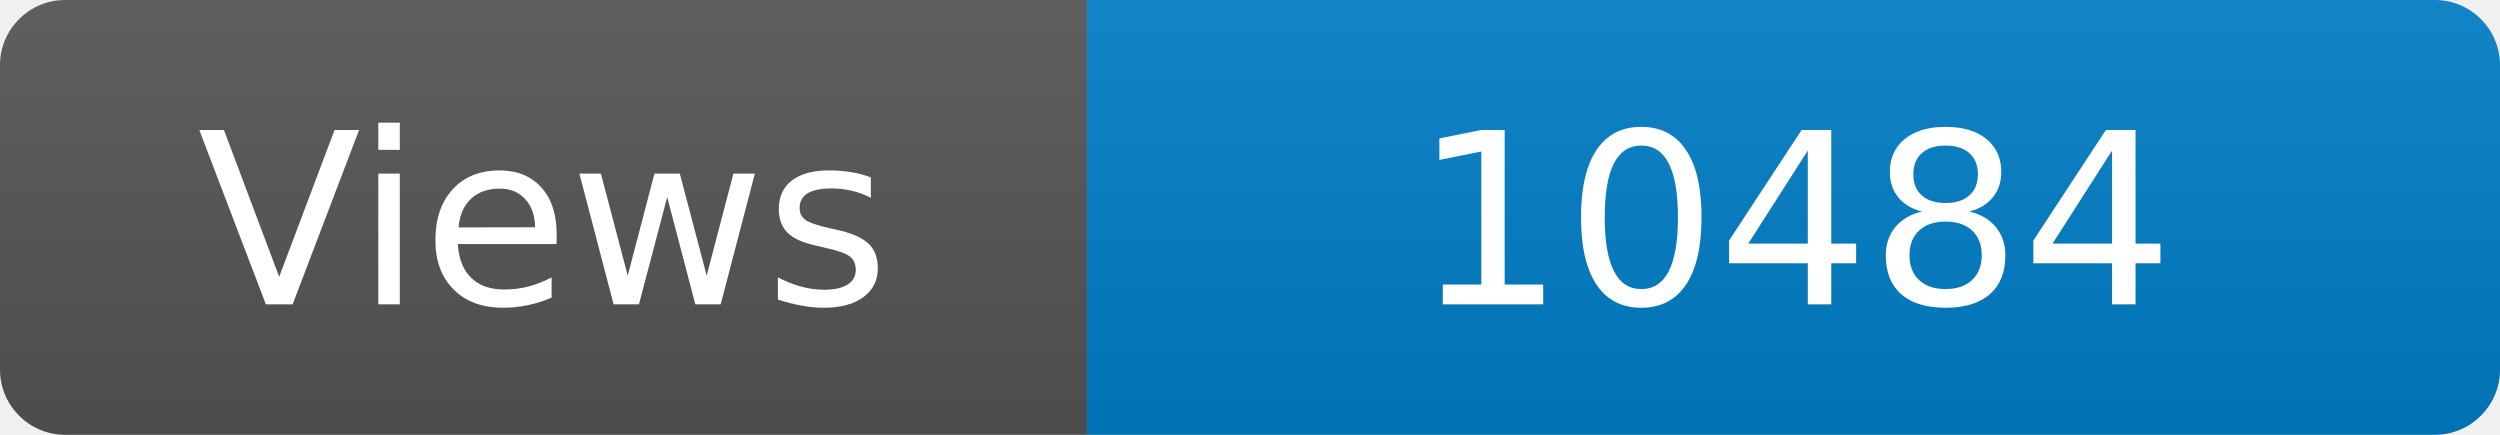
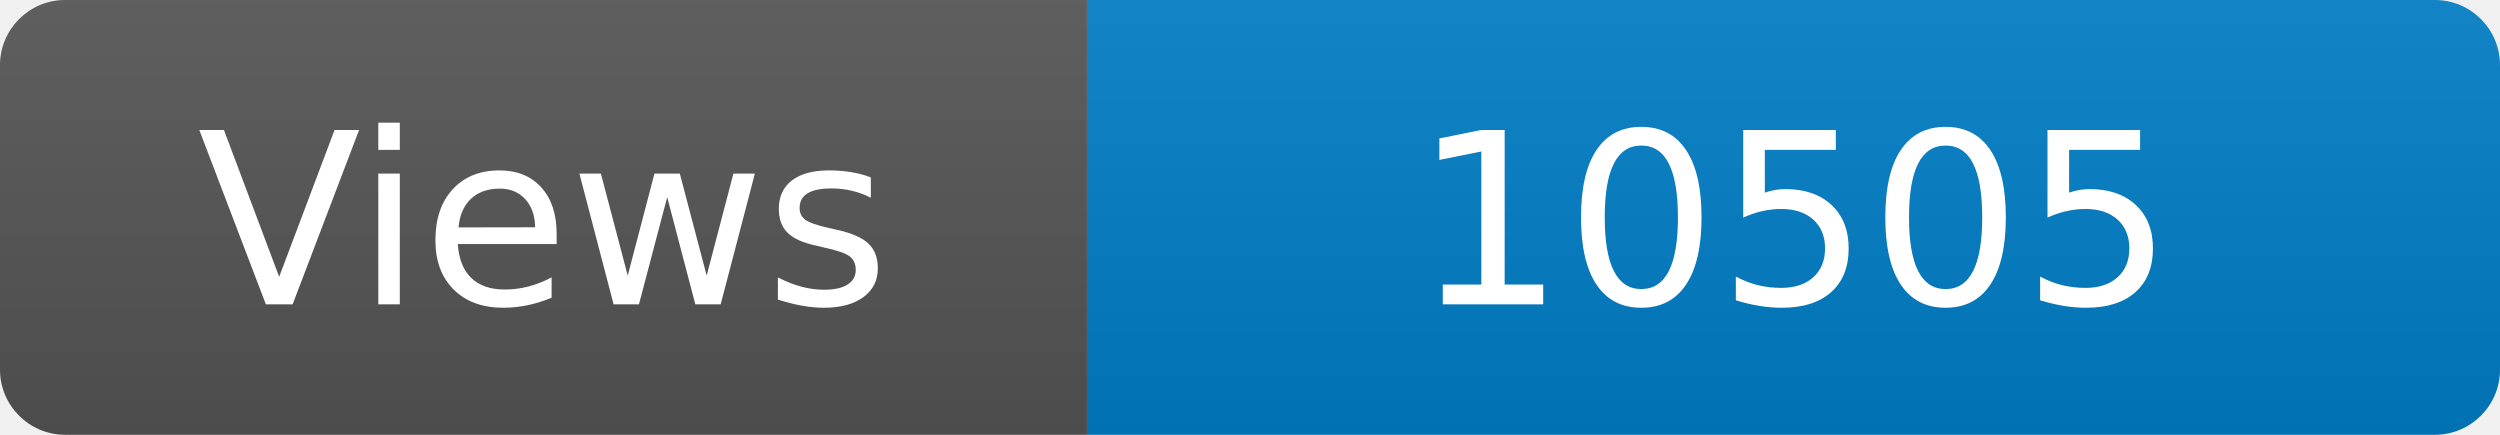
<svg xmlns="http://www.w3.org/2000/svg" width="115" height="20" role="img" aria-label="Maintained?: yes">
  <linearGradient id="s" x2="0" y2="100%">
    <stop offset="0" stop-color="#bbb" stop-opacity=".1" />
    <stop offset="1" stop-opacity=".1" />
  </linearGradient>
  <clipPath id="r">
    <rect width="115" height="20" rx="3" fill="#fff" />
  </clipPath>
  <g clip-path="url(#r)">
    <rect width="50" height="20" fill="#555" />
    <rect x="50" width="160" height="20" fill="#007ec6" />
    <rect width="115" height="20" fill="url(#s)" />
  </g>
  <g fill="#fff" text-anchor="middle" font-family="Verdana,Geneva,DejaVu Sans,sans-serif" font-size="110">
    <text x="250" y="140" transform="scale(.1)" fill="#fff">Views</text>
-     <text x="825" y="140" transform="scale(.1)" fill="#fff">10484</text>
+     <text x="825" y="140" transform="scale(.1)" fill="#fff">10505</text>
  </g>
</svg>
